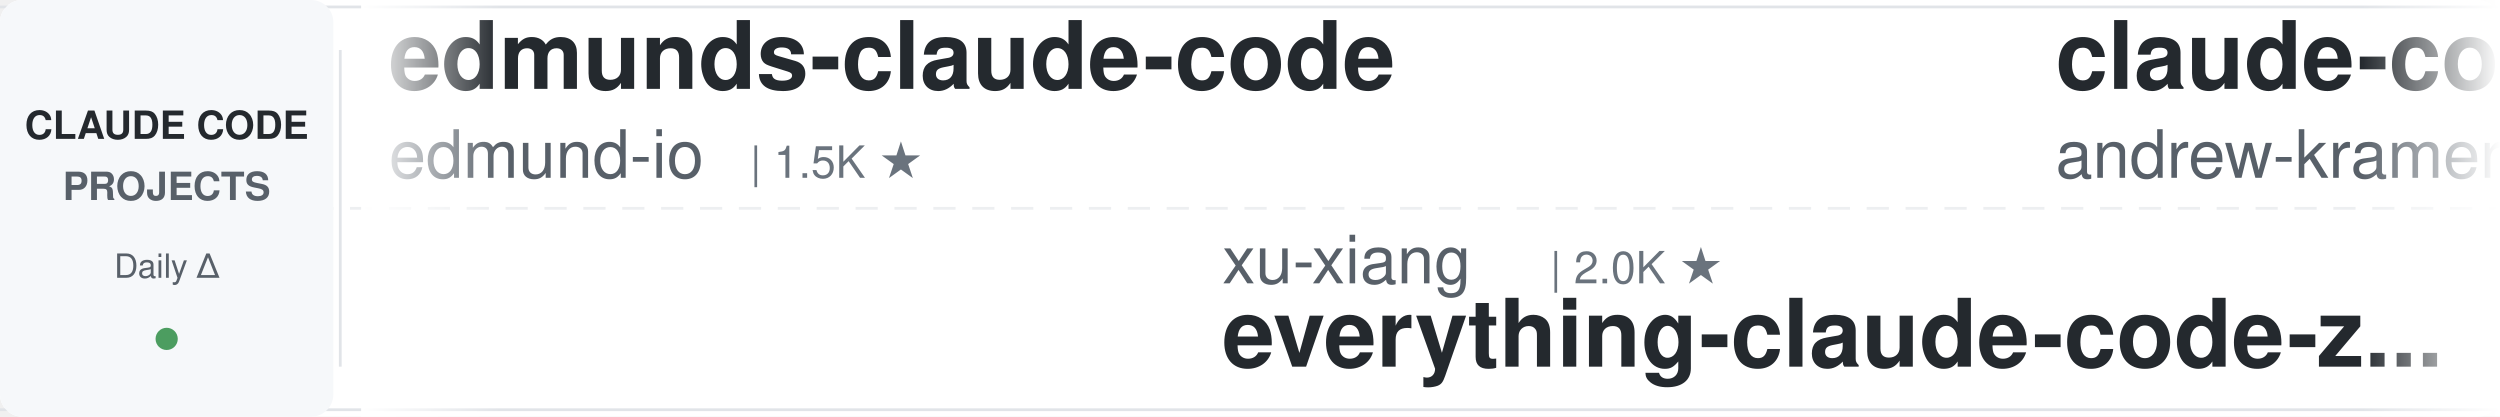
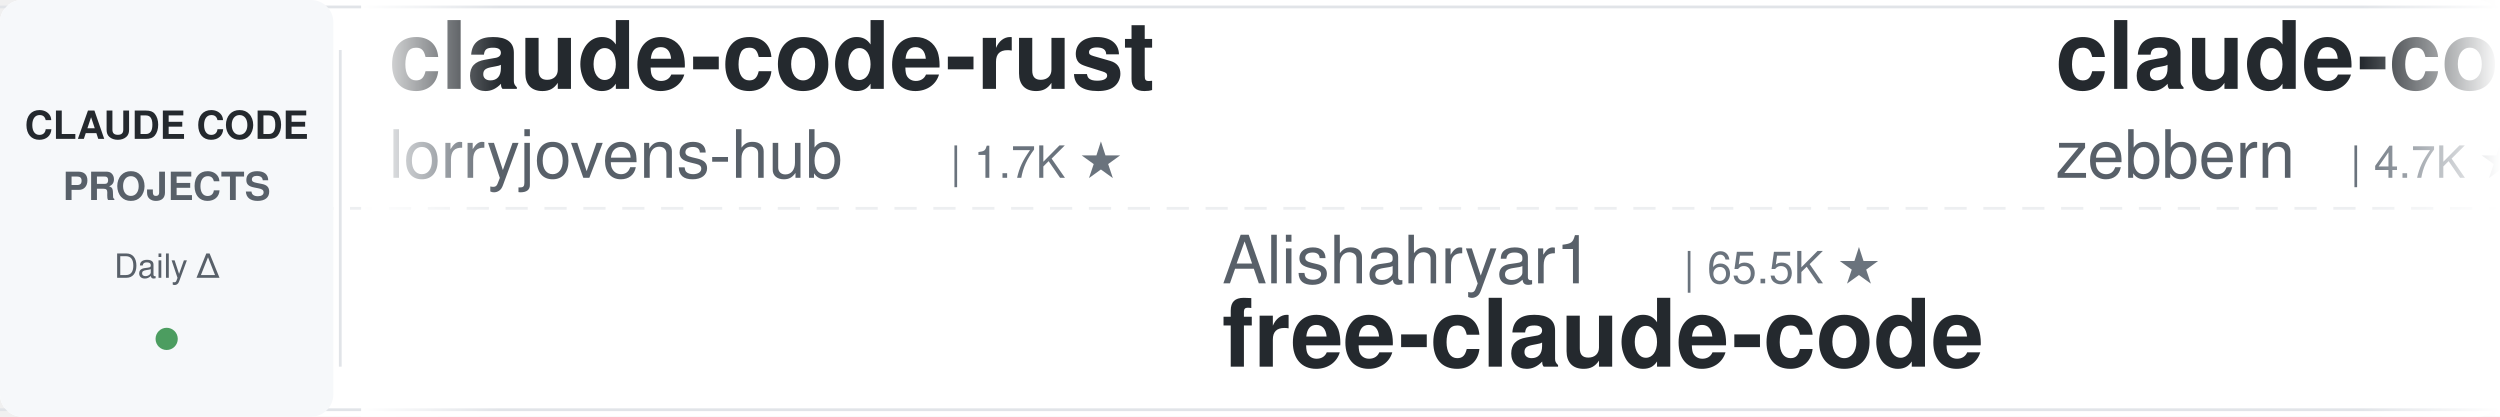
<svg xmlns="http://www.w3.org/2000/svg" width="900" height="150">
  <defs>
    <linearGradient id="leftFade" x1="0%" y1="0%" x2="100%" y2="0%">
      <stop offset="0%" style="stop-color:#ffffff;stop-opacity:1" />
      <stop offset="100%" style="stop-color:#ffffff;stop-opacity:0" />
    </linearGradient>
    <linearGradient id="rightFade" x1="0%" y1="0%" x2="100%" y2="0%">
      <stop offset="0%" style="stop-color:#ffffff;stop-opacity:0" />
      <stop offset="100%" style="stop-color:#ffffff;stop-opacity:1" />
    </linearGradient>
  </defs>
  <rect width="900" height="150" fill="#ffffff" rx="8" />
  <rect x="0" y="2" width="900" height="1" fill="#e1e4e8" />
  <rect x="0" y="147" width="900" height="1" fill="#e1e4e8" />
  <line x1="0" y1="75" x2="900" y2="75" stroke="#e1e4e8" stroke-width="1" stroke-dasharray="8 6" opacity="0.6" />
  <rect x="0" y="0" width="120" height="150" fill="#f6f8fa" rx="8" />
  <text x="60" y="50" font-family="-apple-system, BlinkMacSystemFont, 'Segoe UI', Helvetica, Arial, sans-serif" font-size="14" font-weight="600" fill="#24292e" text-anchor="middle">CLAUDE CODE</text>
  <text x="60" y="72" font-family="-apple-system, BlinkMacSystemFont, 'Segoe UI', Helvetica, Arial, sans-serif" font-size="14" font-weight="600" fill="#586069" text-anchor="middle">PROJECTS</text>
  <text x="60" y="100" font-family="-apple-system, BlinkMacSystemFont, 'Segoe UI', Helvetica, Arial, sans-serif" font-size="12" font-weight="500" fill="#586069" text-anchor="middle">Daily Δ</text>
  <circle cx="60" cy="122" r="4" fill="#22863a" opacity="0.8" />
  <rect x="122" y="18" width="1" height="114" fill="#e1e4e8" />
  <clipPath id="tickerClip">
    <rect x="130" y="0" width="770" height="150" />
  </clipPath>
  <g clip-path="url(#tickerClip)">
    <g id="tickerItems">
      <animateTransform attributeName="transform" attributeType="XML" type="translate" from="0 0" to="-3000 0" dur="54s" repeatCount="indefinite" />
      <g transform="translate(0, 0)">
-         <text x="140" y="32" font-family="-apple-system, BlinkMacSystemFont, 'Segoe UI', Helvetica, Arial, sans-serif" font-size="34" font-weight="600" fill="#24292e">edmunds-claude-code</text>
-         <text x="140" y="64" font-family="-apple-system, BlinkMacSystemFont, 'Segoe UI', Helvetica, Arial, sans-serif" font-size="24" font-weight="400" fill="#586069">edmund-io</text>
-         <text x="270" y="64" font-family="-apple-system, BlinkMacSystemFont, 'Segoe UI', Helvetica, Arial, sans-serif" font-size="16" font-weight="500" fill="#6a737d">| 1.5K ★</text>
+         <text x="140" y="32" font-family="-apple-system, BlinkMacSystemFont, 'Segoe UI', Helvetica, Arial, sans-serif" font-size="34" font-weight="600" fill="#24292e">claude-code-rust</text>
+         <text x="140" y="64" font-family="-apple-system, BlinkMacSystemFont, 'Segoe UI', Helvetica, Arial, sans-serif" font-size="24" font-weight="400" fill="#586069">lorryjovens-hub</text>
+         <text x="342" y="64" font-family="-apple-system, BlinkMacSystemFont, 'Segoe UI', Helvetica, Arial, sans-serif" font-size="16" font-weight="500" fill="#6a737d">| 1.7K ★</text>
      </g>
      <g transform="translate(300, 0)">
-         <text x="140" y="102" font-family="-apple-system, BlinkMacSystemFont, 'Segoe UI', Helvetica, Arial, sans-serif" font-size="24" font-weight="400" fill="#586069">xu-xiang</text>
-         <text x="258" y="102" font-family="-apple-system, BlinkMacSystemFont, 'Segoe UI', Helvetica, Arial, sans-serif" font-size="16" font-weight="500" fill="#6a737d">| 2.0K ★</text>
-         <text x="140" y="132" font-family="-apple-system, BlinkMacSystemFont, 'Segoe UI', Helvetica, Arial, sans-serif" font-size="34" font-weight="600" fill="#24292e">everything-claude-code-z...</text>
+         <text x="140" y="102" font-family="-apple-system, BlinkMacSystemFont, 'Segoe UI', Helvetica, Arial, sans-serif" font-size="24" font-weight="400" fill="#586069">Alishahryar1</text>
+         <text x="306" y="102" font-family="-apple-system, BlinkMacSystemFont, 'Segoe UI', Helvetica, Arial, sans-serif" font-size="16" font-weight="500" fill="#6a737d">| 65.5K ★</text>
+         <text x="140" y="132" font-family="-apple-system, BlinkMacSystemFont, 'Segoe UI', Helvetica, Arial, sans-serif" font-size="34" font-weight="600" fill="#24292e">free-claude-code</text>
      </g>
      <g transform="translate(600, 0)">
-         <text x="140" y="32" font-family="-apple-system, BlinkMacSystemFont, 'Segoe UI', Helvetica, Arial, sans-serif" font-size="34" font-weight="600" fill="#24292e">claude-code-source-build</text>
-         <text x="140" y="64" font-family="-apple-system, BlinkMacSystemFont, 'Segoe UI', Helvetica, Arial, sans-serif" font-size="24" font-weight="400" fill="#586069">andrew-kramer-inno</text>
-         <text x="378" y="64" font-family="-apple-system, BlinkMacSystemFont, 'Segoe UI', Helvetica, Arial, sans-serif" font-size="16" font-weight="500" fill="#6a737d">| 595 ★</text>
+         <text x="140" y="32" font-family="-apple-system, BlinkMacSystemFont, 'Segoe UI', Helvetica, Arial, sans-serif" font-size="34" font-weight="600" fill="#24292e">claude-code-guide</text>
+         <text x="140" y="64" font-family="-apple-system, BlinkMacSystemFont, 'Segoe UI', Helvetica, Arial, sans-serif" font-size="24" font-weight="400" fill="#586069">zebbern</text>
+         <text x="246" y="64" font-family="-apple-system, BlinkMacSystemFont, 'Segoe UI', Helvetica, Arial, sans-serif" font-size="16" font-weight="500" fill="#6a737d">| 4.7K ★</text>
      </g>
      <g transform="translate(900, 0)">
-         <text x="140" y="102" font-family="-apple-system, BlinkMacSystemFont, 'Segoe UI', Helvetica, Arial, sans-serif" font-size="24" font-weight="400" fill="#586069">digitalsamba</text>
-         <text x="306" y="102" font-family="-apple-system, BlinkMacSystemFont, 'Segoe UI', Helvetica, Arial, sans-serif" font-size="16" font-weight="500" fill="#6a737d">| 2.4K ★</text>
-         <text x="140" y="132" font-family="-apple-system, BlinkMacSystemFont, 'Segoe UI', Helvetica, Arial, sans-serif" font-size="34" font-weight="600" fill="#24292e">claude-code-video-toolki...</text>
+         <text x="140" y="102" font-family="-apple-system, BlinkMacSystemFont, 'Segoe UI', Helvetica, Arial, sans-serif" font-size="24" font-weight="400" fill="#586069">anthropics</text>
+         <text x="282" y="102" font-family="-apple-system, BlinkMacSystemFont, 'Segoe UI', Helvetica, Arial, sans-serif" font-size="16" font-weight="500" fill="#6a737d">| 9.7K ★</text>
+         <text x="140" y="132" font-family="-apple-system, BlinkMacSystemFont, 'Segoe UI', Helvetica, Arial, sans-serif" font-size="34" font-weight="600" fill="#24292e">claude-code-action</text>
      </g>
      <g transform="translate(1200, 0)">
-         <text x="140" y="32" font-family="-apple-system, BlinkMacSystemFont, 'Segoe UI', Helvetica, Arial, sans-serif" font-size="34" font-weight="600" fill="#24292e">claude-coder</text>
-         <text x="140" y="64" font-family="-apple-system, BlinkMacSystemFont, 'Segoe UI', Helvetica, Arial, sans-serif" font-size="24" font-weight="400" fill="#586069">kodu-ai</text>
-         <text x="246" y="64" font-family="-apple-system, BlinkMacSystemFont, 'Segoe UI', Helvetica, Arial, sans-serif" font-size="16" font-weight="500" fill="#6a737d">| 5.2K ★</text>
+         <text x="140" y="32" font-family="-apple-system, BlinkMacSystemFont, 'Segoe UI', Helvetica, Arial, sans-serif" font-size="34" font-weight="600" fill="#24292e">claude-code-prompts</text>
+         <text x="140" y="64" font-family="-apple-system, BlinkMacSystemFont, 'Segoe UI', Helvetica, Arial, sans-serif" font-size="24" font-weight="400" fill="#586069">repowise-dev</text>
+         <text x="306" y="64" font-family="-apple-system, BlinkMacSystemFont, 'Segoe UI', Helvetica, Arial, sans-serif" font-size="16" font-weight="500" fill="#6a737d">| 1.2K ★</text>
      </g>
      <g transform="translate(1500, 0)">
-         <text x="140" y="102" font-family="-apple-system, BlinkMacSystemFont, 'Segoe UI', Helvetica, Arial, sans-serif" font-size="24" font-weight="400" fill="#586069">ding113</text>
-         <text x="246" y="102" font-family="-apple-system, BlinkMacSystemFont, 'Segoe UI', Helvetica, Arial, sans-serif" font-size="16" font-weight="500" fill="#6a737d">| 3.4K ★</text>
-         <text x="140" y="132" font-family="-apple-system, BlinkMacSystemFont, 'Segoe UI', Helvetica, Arial, sans-serif" font-size="34" font-weight="600" fill="#24292e">claude-code-hub</text>
+         <text x="140" y="102" font-family="-apple-system, BlinkMacSystemFont, 'Segoe UI', Helvetica, Arial, sans-serif" font-size="24" font-weight="400" fill="#586069">fuergaosi233</text>
+         <text x="306" y="102" font-family="-apple-system, BlinkMacSystemFont, 'Segoe UI', Helvetica, Arial, sans-serif" font-size="16" font-weight="500" fill="#6a737d">| 2.8K ★</text>
+         <text x="140" y="132" font-family="-apple-system, BlinkMacSystemFont, 'Segoe UI', Helvetica, Arial, sans-serif" font-size="34" font-weight="600" fill="#24292e">claude-code-proxy</text>
      </g>
      <g transform="translate(1800, 0)">
-         <text x="140" y="32" font-family="-apple-system, BlinkMacSystemFont, 'Segoe UI', Helvetica, Arial, sans-serif" font-size="34" font-weight="600" fill="#24292e">claude-code-skills</text>
-         <text x="140" y="64" font-family="-apple-system, BlinkMacSystemFont, 'Segoe UI', Helvetica, Arial, sans-serif" font-size="24" font-weight="400" fill="#586069">daymade</text>
-         <text x="246" y="64" font-family="-apple-system, BlinkMacSystemFont, 'Segoe UI', Helvetica, Arial, sans-serif" font-size="16" font-weight="500" fill="#6a737d">| 1.5K ★</text>
+         <text x="140" y="32" font-family="-apple-system, BlinkMacSystemFont, 'Segoe UI', Helvetica, Arial, sans-serif" font-size="34" font-weight="600" fill="#24292e">Auto-claude-code-researc...</text>
+         <text x="140" y="64" font-family="-apple-system, BlinkMacSystemFont, 'Segoe UI', Helvetica, Arial, sans-serif" font-size="24" font-weight="400" fill="#586069">wanshuiyin</text>
+         <text x="282" y="64" font-family="-apple-system, BlinkMacSystemFont, 'Segoe UI', Helvetica, Arial, sans-serif" font-size="16" font-weight="500" fill="#6a737d">| 18.4K ★</text>
      </g>
      <g transform="translate(2100, 0)">
-         <text x="140" y="102" font-family="-apple-system, BlinkMacSystemFont, 'Segoe UI', Helvetica, Arial, sans-serif" font-size="24" font-weight="400" fill="#586069">huangjia2019</text>
-         <text x="306" y="102" font-family="-apple-system, BlinkMacSystemFont, 'Segoe UI', Helvetica, Arial, sans-serif" font-size="16" font-weight="500" fill="#6a737d">| 1.1K ★</text>
-         <text x="140" y="132" font-family="-apple-system, BlinkMacSystemFont, 'Segoe UI', Helvetica, Arial, sans-serif" font-size="34" font-weight="600" fill="#24292e">claude-code-engineering</text>
+         <text x="140" y="102" font-family="-apple-system, BlinkMacSystemFont, 'Segoe UI', Helvetica, Arial, sans-serif" font-size="24" font-weight="400" fill="#586069">OneRedOak</text>
+         <text x="270" y="102" font-family="-apple-system, BlinkMacSystemFont, 'Segoe UI', Helvetica, Arial, sans-serif" font-size="16" font-weight="500" fill="#6a737d">| 3.9K ★</text>
+         <text x="140" y="132" font-family="-apple-system, BlinkMacSystemFont, 'Segoe UI', Helvetica, Arial, sans-serif" font-size="34" font-weight="600" fill="#24292e">claude-code-workflows</text>
      </g>
      <g transform="translate(2400, 0)">
-         <text x="140" y="32" font-family="-apple-system, BlinkMacSystemFont, 'Segoe UI', Helvetica, Arial, sans-serif" font-size="34" font-weight="600" fill="#24292e">claude-code-tips</text>
-         <text x="140" y="64" font-family="-apple-system, BlinkMacSystemFont, 'Segoe UI', Helvetica, Arial, sans-serif" font-size="24" font-weight="400" fill="#586069">ykdojo</text>
-         <text x="234" y="64" font-family="-apple-system, BlinkMacSystemFont, 'Segoe UI', Helvetica, Arial, sans-serif" font-size="16" font-weight="500" fill="#6a737d">| 10.3K ★</text>
+         <text x="140" y="32" font-family="-apple-system, BlinkMacSystemFont, 'Segoe UI', Helvetica, Arial, sans-serif" font-size="34" font-weight="600" fill="#24292e">claude-code-system-promp...</text>
+         <text x="140" y="64" font-family="-apple-system, BlinkMacSystemFont, 'Segoe UI', Helvetica, Arial, sans-serif" font-size="24" font-weight="400" fill="#586069">Piebald-AI</text>
+         <text x="282" y="64" font-family="-apple-system, BlinkMacSystemFont, 'Segoe UI', Helvetica, Arial, sans-serif" font-size="16" font-weight="500" fill="#6a737d">| 13.1K ★</text>
      </g>
      <g transform="translate(2700, 0)">
-         <text x="140" y="102" font-family="-apple-system, BlinkMacSystemFont, 'Segoe UI', Helvetica, Arial, sans-serif" font-size="24" font-weight="400" fill="#586069">AICoderTudou</text>
-         <text x="306" y="102" font-family="-apple-system, BlinkMacSystemFont, 'Segoe UI', Helvetica, Arial, sans-serif" font-size="16" font-weight="500" fill="#6a737d">| 493 ★</text>
-         <text x="140" y="132" font-family="-apple-system, BlinkMacSystemFont, 'Segoe UI', Helvetica, Arial, sans-serif" font-size="34" font-weight="600" fill="#24292e">claude-code-tudou</text>
+         <text x="140" y="102" font-family="-apple-system, BlinkMacSystemFont, 'Segoe UI', Helvetica, Arial, sans-serif" font-size="24" font-weight="400" fill="#586069">disler</text>
+         <text x="234" y="102" font-family="-apple-system, BlinkMacSystemFont, 'Segoe UI', Helvetica, Arial, sans-serif" font-size="16" font-weight="500" fill="#6a737d">| 4.0K ★</text>
+         <text x="140" y="132" font-family="-apple-system, BlinkMacSystemFont, 'Segoe UI', Helvetica, Arial, sans-serif" font-size="34" font-weight="600" fill="#24292e">claude-code-hooks-master...</text>
      </g>
      <g transform="translate(3000, 0)">
-         <text x="140" y="32" font-family="-apple-system, BlinkMacSystemFont, 'Segoe UI', Helvetica, Arial, sans-serif" font-size="34" font-weight="600" fill="#24292e">edmunds-claude-code</text>
-         <text x="140" y="64" font-family="-apple-system, BlinkMacSystemFont, 'Segoe UI', Helvetica, Arial, sans-serif" font-size="24" font-weight="400" fill="#586069">edmund-io</text>
-         <text x="270" y="64" font-family="-apple-system, BlinkMacSystemFont, 'Segoe UI', Helvetica, Arial, sans-serif" font-size="16" font-weight="500" fill="#6a737d">| 1.5K ★</text>
+         <text x="140" y="32" font-family="-apple-system, BlinkMacSystemFont, 'Segoe UI', Helvetica, Arial, sans-serif" font-size="34" font-weight="600" fill="#24292e">claude-code-rust</text>
+         <text x="140" y="64" font-family="-apple-system, BlinkMacSystemFont, 'Segoe UI', Helvetica, Arial, sans-serif" font-size="24" font-weight="400" fill="#586069">lorryjovens-hub</text>
+         <text x="342" y="64" font-family="-apple-system, BlinkMacSystemFont, 'Segoe UI', Helvetica, Arial, sans-serif" font-size="16" font-weight="500" fill="#6a737d">| 1.7K ★</text>
      </g>
      <g transform="translate(3300, 0)">
-         <text x="140" y="102" font-family="-apple-system, BlinkMacSystemFont, 'Segoe UI', Helvetica, Arial, sans-serif" font-size="24" font-weight="400" fill="#586069">xu-xiang</text>
-         <text x="258" y="102" font-family="-apple-system, BlinkMacSystemFont, 'Segoe UI', Helvetica, Arial, sans-serif" font-size="16" font-weight="500" fill="#6a737d">| 2.0K ★</text>
-         <text x="140" y="132" font-family="-apple-system, BlinkMacSystemFont, 'Segoe UI', Helvetica, Arial, sans-serif" font-size="34" font-weight="600" fill="#24292e">everything-claude-code-z...</text>
+         <text x="140" y="102" font-family="-apple-system, BlinkMacSystemFont, 'Segoe UI', Helvetica, Arial, sans-serif" font-size="24" font-weight="400" fill="#586069">Alishahryar1</text>
+         <text x="306" y="102" font-family="-apple-system, BlinkMacSystemFont, 'Segoe UI', Helvetica, Arial, sans-serif" font-size="16" font-weight="500" fill="#6a737d">| 65.5K ★</text>
+         <text x="140" y="132" font-family="-apple-system, BlinkMacSystemFont, 'Segoe UI', Helvetica, Arial, sans-serif" font-size="34" font-weight="600" fill="#24292e">free-claude-code</text>
      </g>
      <g transform="translate(3600, 0)">
-         <text x="140" y="32" font-family="-apple-system, BlinkMacSystemFont, 'Segoe UI', Helvetica, Arial, sans-serif" font-size="34" font-weight="600" fill="#24292e">claude-code-source-build</text>
-         <text x="140" y="64" font-family="-apple-system, BlinkMacSystemFont, 'Segoe UI', Helvetica, Arial, sans-serif" font-size="24" font-weight="400" fill="#586069">andrew-kramer-inno</text>
-         <text x="378" y="64" font-family="-apple-system, BlinkMacSystemFont, 'Segoe UI', Helvetica, Arial, sans-serif" font-size="16" font-weight="500" fill="#6a737d">| 595 ★</text>
+         <text x="140" y="32" font-family="-apple-system, BlinkMacSystemFont, 'Segoe UI', Helvetica, Arial, sans-serif" font-size="34" font-weight="600" fill="#24292e">claude-code-guide</text>
+         <text x="140" y="64" font-family="-apple-system, BlinkMacSystemFont, 'Segoe UI', Helvetica, Arial, sans-serif" font-size="24" font-weight="400" fill="#586069">zebbern</text>
+         <text x="246" y="64" font-family="-apple-system, BlinkMacSystemFont, 'Segoe UI', Helvetica, Arial, sans-serif" font-size="16" font-weight="500" fill="#6a737d">| 4.7K ★</text>
      </g>
      <g transform="translate(3900, 0)">
-         <text x="140" y="102" font-family="-apple-system, BlinkMacSystemFont, 'Segoe UI', Helvetica, Arial, sans-serif" font-size="24" font-weight="400" fill="#586069">digitalsamba</text>
-         <text x="306" y="102" font-family="-apple-system, BlinkMacSystemFont, 'Segoe UI', Helvetica, Arial, sans-serif" font-size="16" font-weight="500" fill="#6a737d">| 2.4K ★</text>
-         <text x="140" y="132" font-family="-apple-system, BlinkMacSystemFont, 'Segoe UI', Helvetica, Arial, sans-serif" font-size="34" font-weight="600" fill="#24292e">claude-code-video-toolki...</text>
+         <text x="140" y="102" font-family="-apple-system, BlinkMacSystemFont, 'Segoe UI', Helvetica, Arial, sans-serif" font-size="24" font-weight="400" fill="#586069">anthropics</text>
+         <text x="282" y="102" font-family="-apple-system, BlinkMacSystemFont, 'Segoe UI', Helvetica, Arial, sans-serif" font-size="16" font-weight="500" fill="#6a737d">| 9.7K ★</text>
+         <text x="140" y="132" font-family="-apple-system, BlinkMacSystemFont, 'Segoe UI', Helvetica, Arial, sans-serif" font-size="34" font-weight="600" fill="#24292e">claude-code-action</text>
      </g>
    </g>
  </g>
  <rect x="130" y="0" width="50" height="150" fill="url(#leftFade)" />
  <rect x="850" y="0" width="50" height="150" fill="url(#rightFade)" />
</svg>
